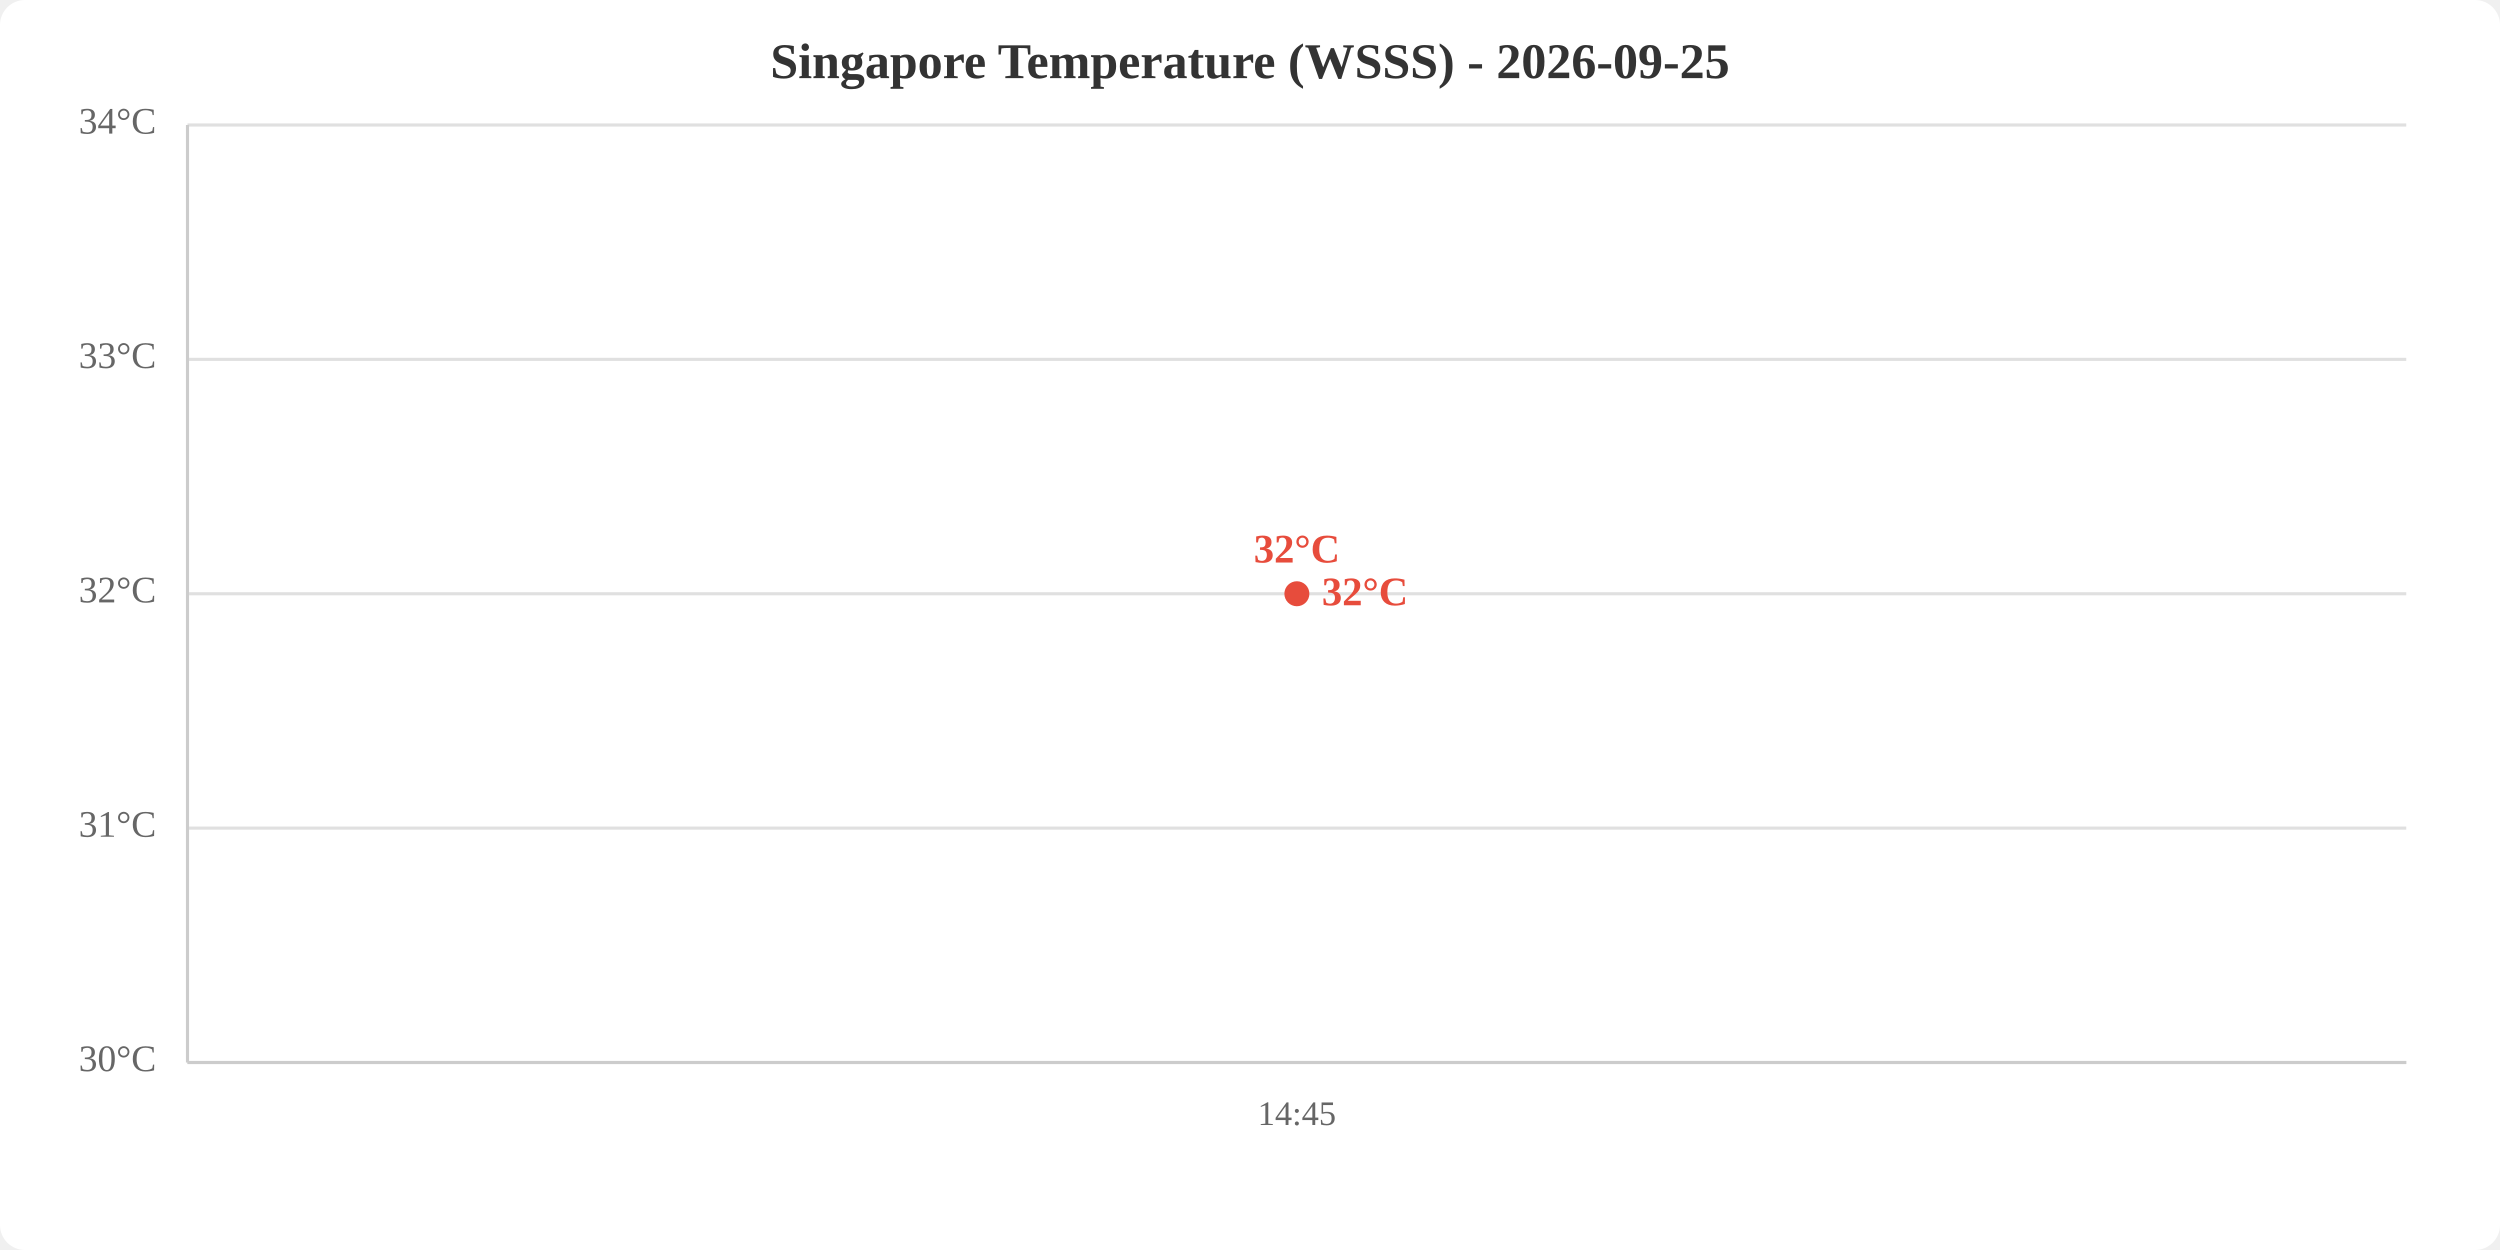
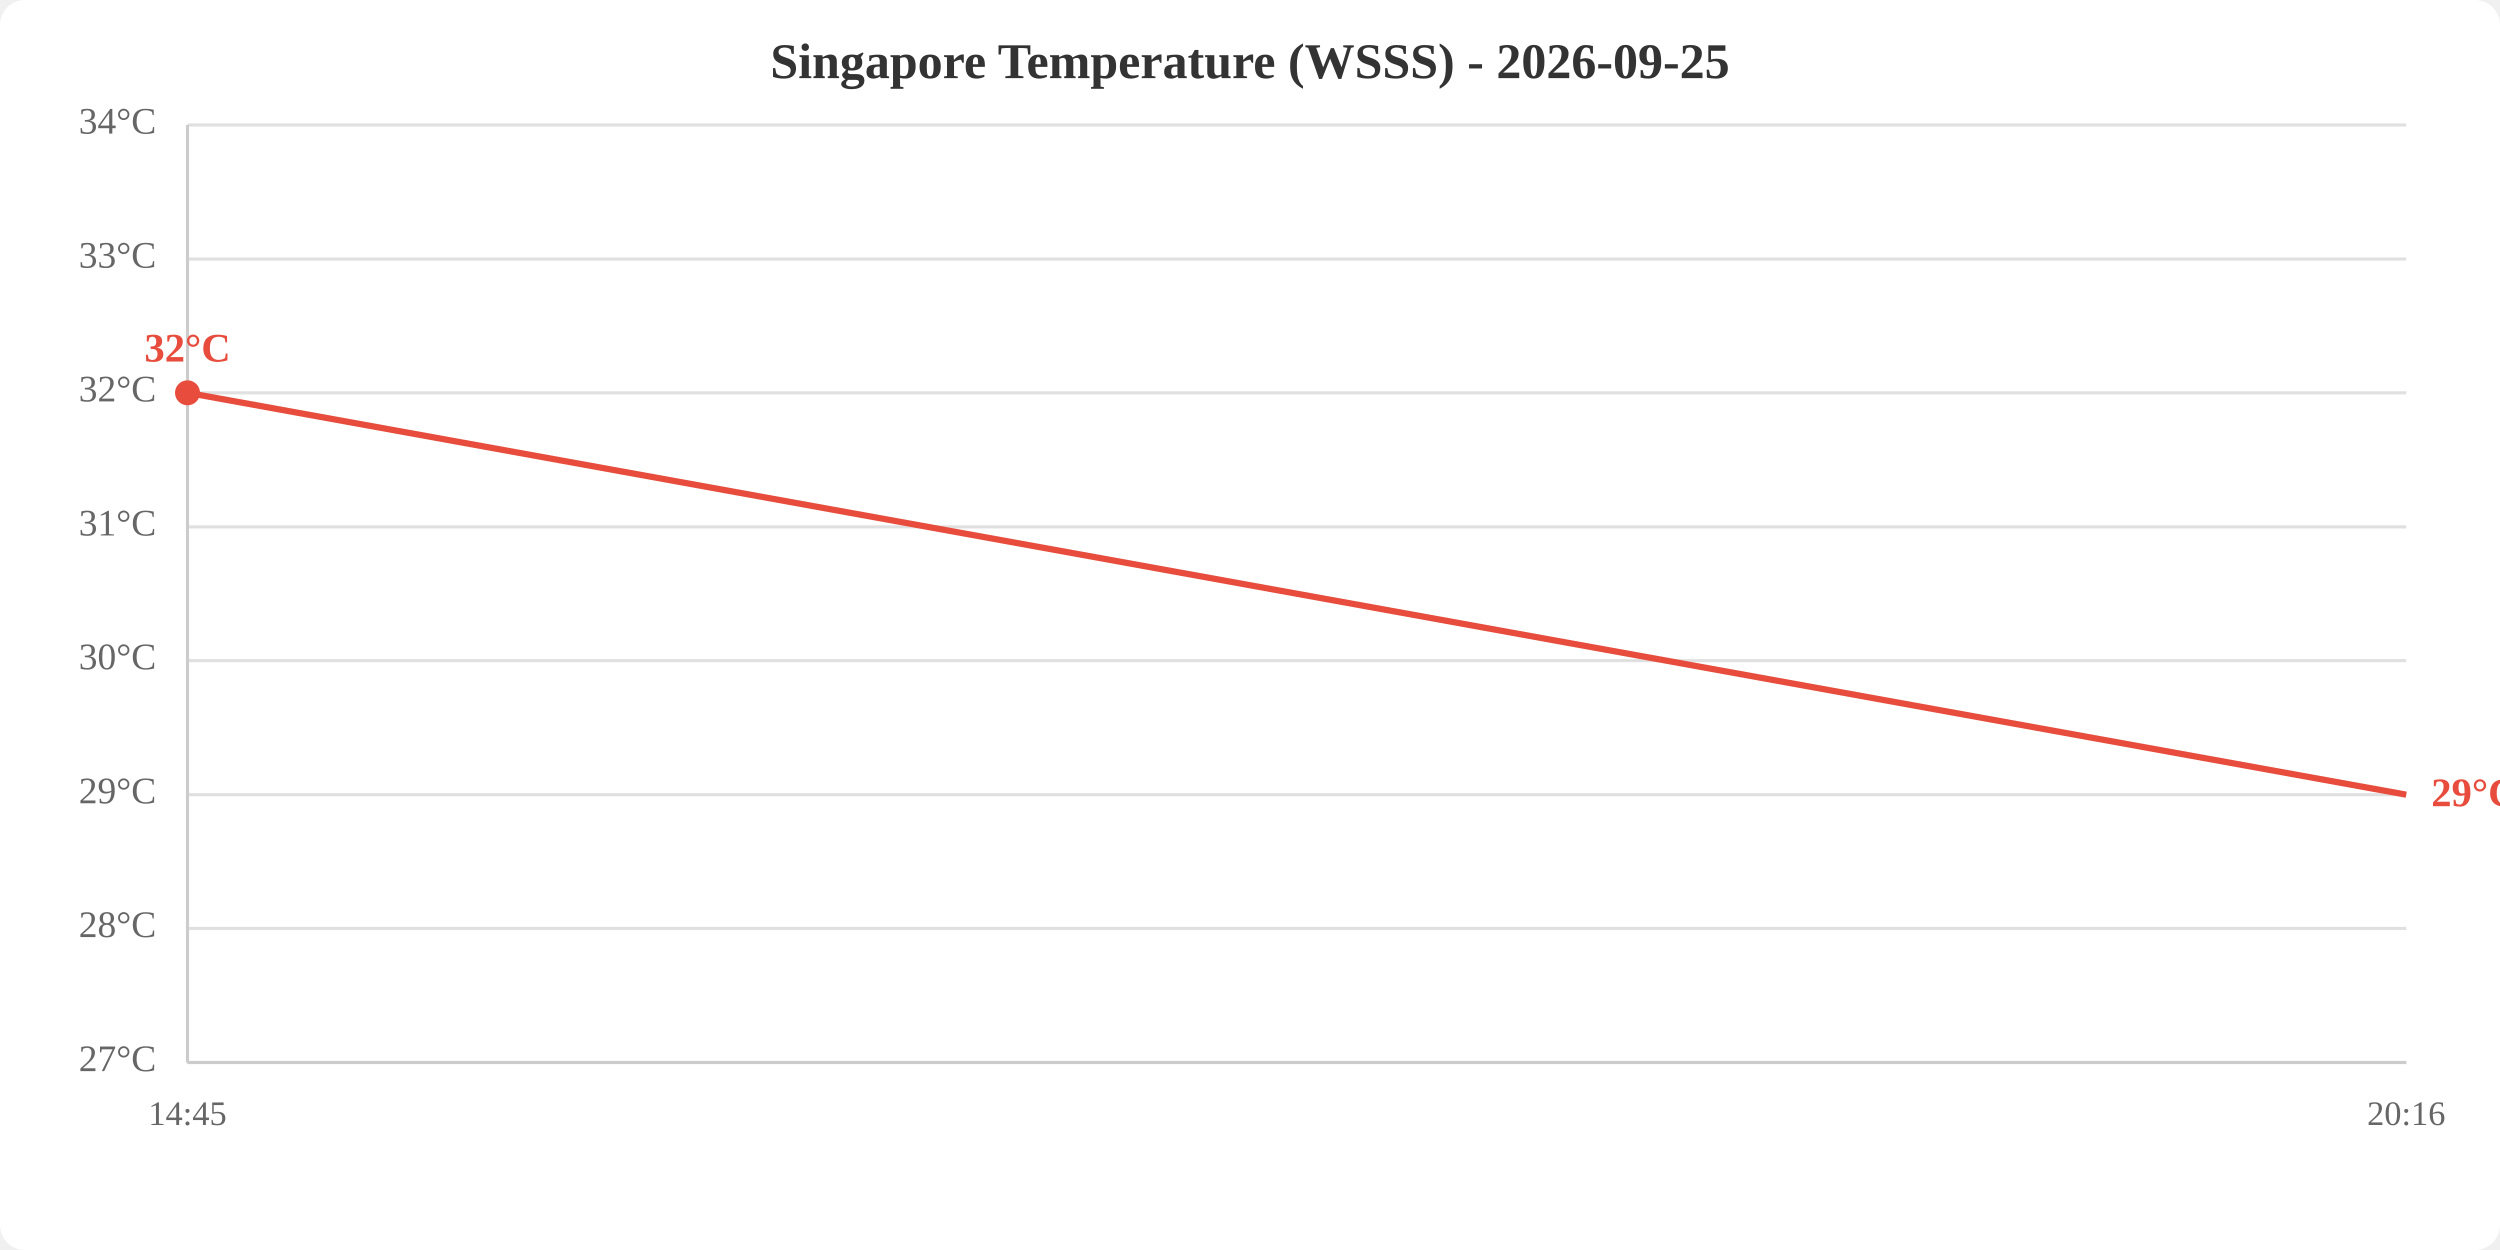
<svg xmlns="http://www.w3.org/2000/svg" viewBox="0 0 800 400" width="800" height="400">
  <rect width="800" height="400" fill="white" rx="8" />
  <text x="400.0" y="25" text-anchor="middle" font-size="16" font-weight="bold" fill="#333">Singapore Temperature (WSSS) - 2026-09-25</text>
  <line x1="60" y1="340.0" x2="770" y2="340.0" stroke="#e0e0e0" stroke-width="1" />
-   <line x1="60" y1="265.0" x2="770" y2="265.0" stroke="#e0e0e0" stroke-width="1" />
-   <line x1="60" y1="190.0" x2="770" y2="190.0" stroke="#e0e0e0" stroke-width="1" />
-   <line x1="60" y1="115.0" x2="770" y2="115.0" stroke="#e0e0e0" stroke-width="1" />
+   <line x1="60" y1="297.1" x2="770" y2="297.1" stroke="#e0e0e0" stroke-width="1" />
+   <line x1="60" y1="254.3" x2="770" y2="254.3" stroke="#e0e0e0" stroke-width="1" />
+   <line x1="60" y1="211.4" x2="770" y2="211.4" stroke="#e0e0e0" stroke-width="1" />
+   <line x1="60" y1="168.6" x2="770" y2="168.6" stroke="#e0e0e0" stroke-width="1" />
+   <line x1="60" y1="125.7" x2="770" y2="125.7" stroke="#e0e0e0" stroke-width="1" />
+   <line x1="60" y1="82.9" x2="770" y2="82.9" stroke="#e0e0e0" stroke-width="1" />
  <line x1="60" y1="40.0" x2="770" y2="40.0" stroke="#e0e0e0" stroke-width="1" />
-   <text x="50" y="340.0" text-anchor="end" dominant-baseline="middle" fill="#666" font-size="12">30°C</text>
-   <text x="50" y="265.0" text-anchor="end" dominant-baseline="middle" fill="#666" font-size="12">31°C</text>
-   <text x="50" y="190.0" text-anchor="end" dominant-baseline="middle" fill="#666" font-size="12">32°C</text>
-   <text x="50" y="115.0" text-anchor="end" dominant-baseline="middle" fill="#666" font-size="12">33°C</text>
+   <text x="50" y="340.0" text-anchor="end" dominant-baseline="middle" fill="#666" font-size="12">27°C</text>
+   <text x="50" y="297.1" text-anchor="end" dominant-baseline="middle" fill="#666" font-size="12">28°C</text>
+   <text x="50" y="254.3" text-anchor="end" dominant-baseline="middle" fill="#666" font-size="12">29°C</text>
+   <text x="50" y="211.4" text-anchor="end" dominant-baseline="middle" fill="#666" font-size="12">30°C</text>
+   <text x="50" y="168.6" text-anchor="end" dominant-baseline="middle" fill="#666" font-size="12">31°C</text>
+   <text x="50" y="125.7" text-anchor="end" dominant-baseline="middle" fill="#666" font-size="12">32°C</text>
+   <text x="50" y="82.9" text-anchor="end" dominant-baseline="middle" fill="#666" font-size="12">33°C</text>
  <text x="50" y="40.0" text-anchor="end" dominant-baseline="middle" fill="#666" font-size="12">34°C</text>
-   <text x="415.0" y="360" text-anchor="middle" fill="#666" font-size="11">14:45</text>
+   <text x="60.0" y="360" text-anchor="middle" fill="#666" font-size="11">14:45</text>
+   <text x="770.0" y="360" text-anchor="middle" fill="#666" font-size="11">20:16</text>
  <line x1="60" y1="40" x2="60" y2="340" stroke="#ccc" stroke-width="1" />
  <line x1="60" y1="340" x2="770" y2="340" stroke="#ccc" stroke-width="1" />
-   <polyline points="415.0,190.0" fill="none" stroke="#e74c3c" stroke-width="2" />
-   <circle cx="415.0" cy="190.0" r="4" fill="#e74c3c" />
-   <text x="415.0" y="180.0" text-anchor="middle" fill="#e74c3c" font-size="13" font-weight="bold">32°C</text>
-   <text x="423.0" y="190.0" fill="#e74c3c" font-size="13" font-weight="bold" dominant-baseline="middle">32°C</text>
+   <polyline points="60.0,125.7 770.0,254.3" fill="none" stroke="#e74c3c" stroke-width="2" />
+   <circle cx="60.0" cy="125.7" r="4" fill="#e74c3c" />
+   <text x="60.0" y="115.7" text-anchor="middle" fill="#e74c3c" font-size="13" font-weight="bold">32°C</text>
+   <text x="778.0" y="254.3" fill="#e74c3c" font-size="13" font-weight="bold" dominant-baseline="middle">29°C</text>
</svg>
